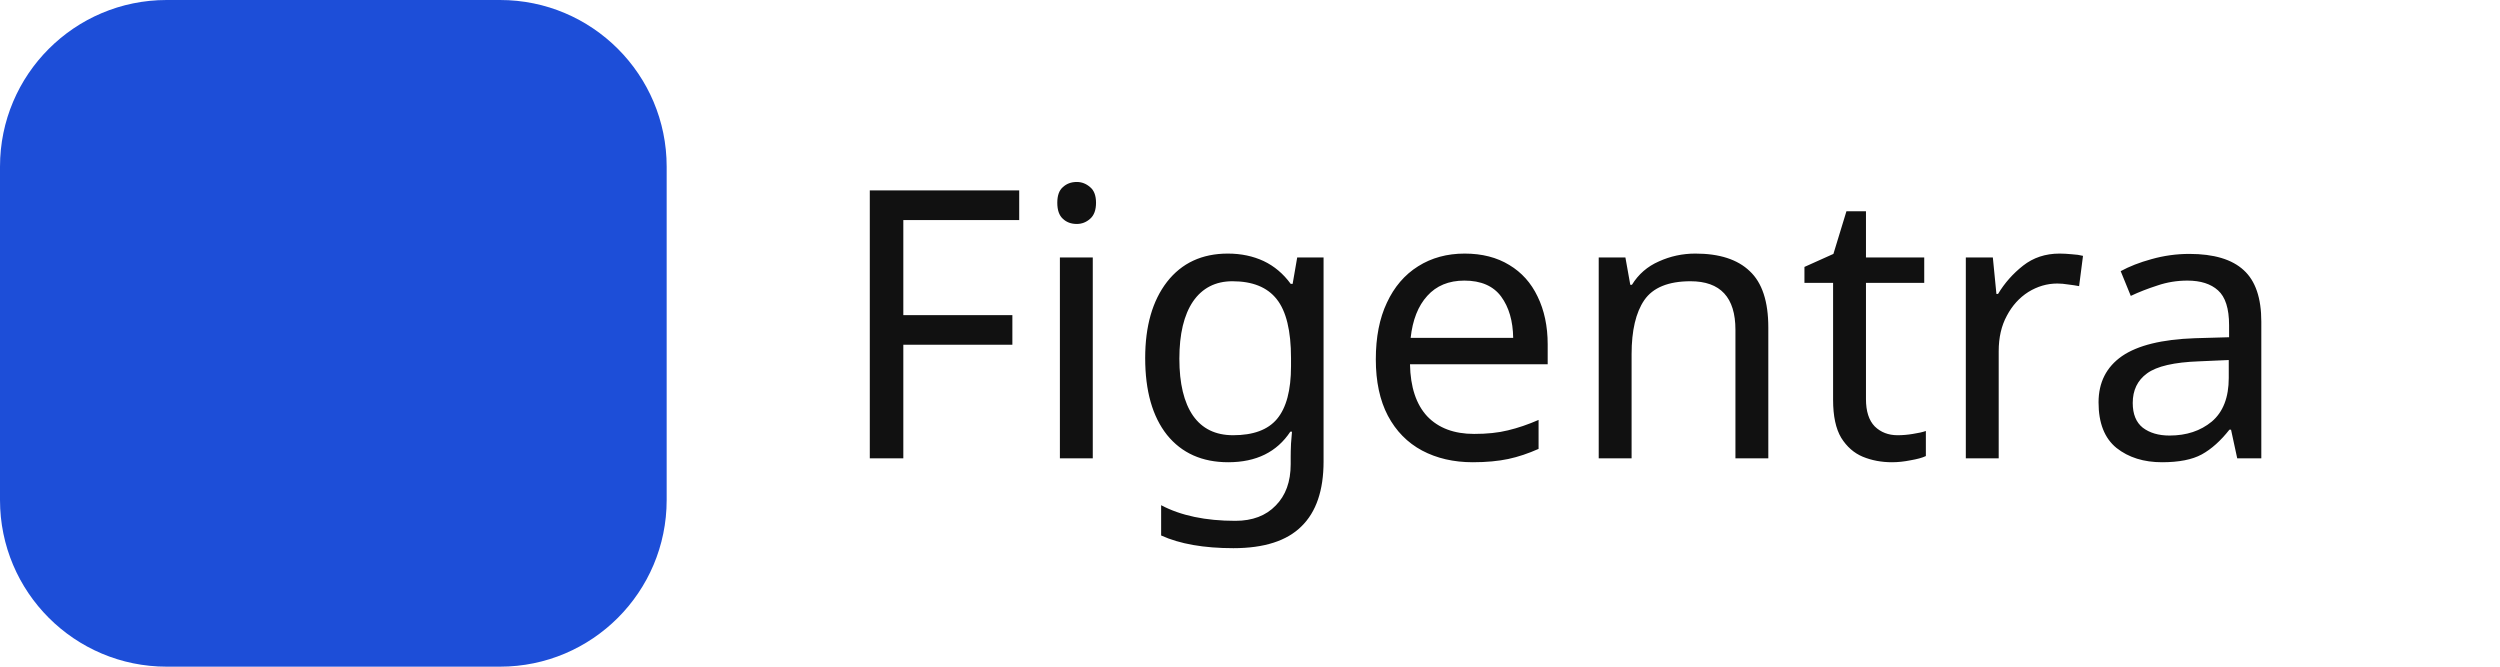
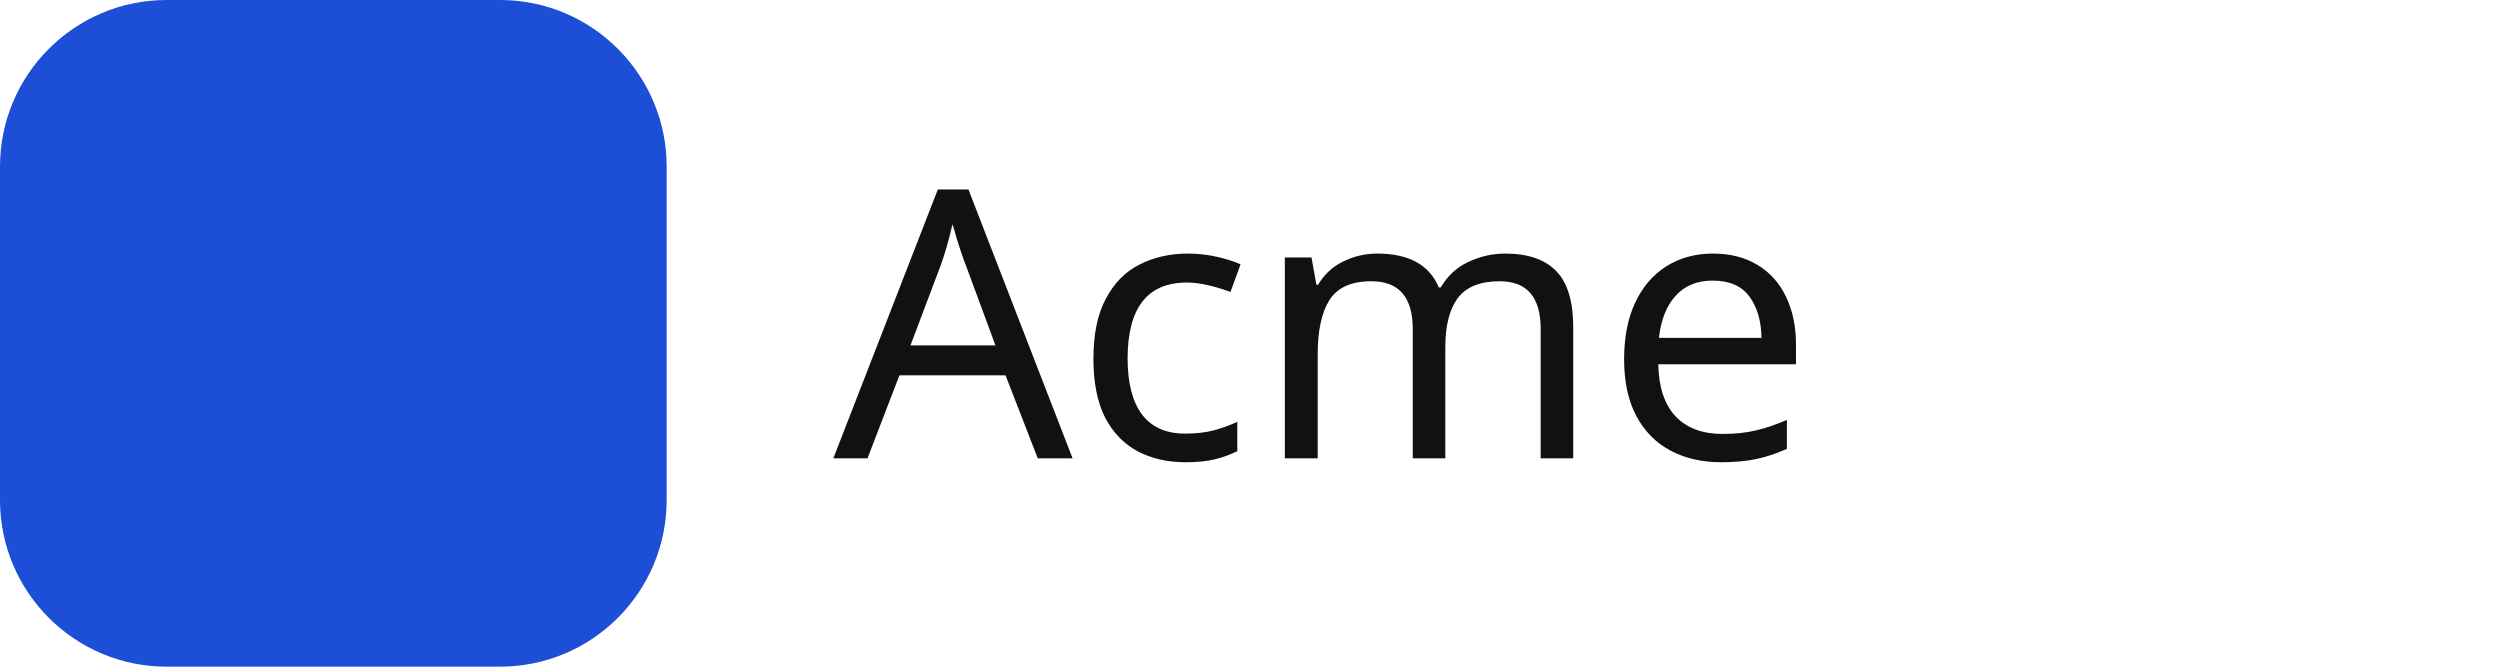
- <svg xmlns="http://www.w3.org/2000/svg" viewBox="0 0 120 32" role="img" aria-label="Figentra">
+ <svg xmlns="http://www.w3.org/2000/svg" viewBox="0 0 120 32" role="img" aria-label="Acme">
  <rect width="32" height="32" rx="8" fill="#1d4ed8" />
-   <text x="40" y="22" font-family="system-ui" font-size="18" fill="#111">Figentra</text>
+   <text x="40" y="22" font-family="system-ui" font-size="18" fill="#111">Acme</text>
</svg>
